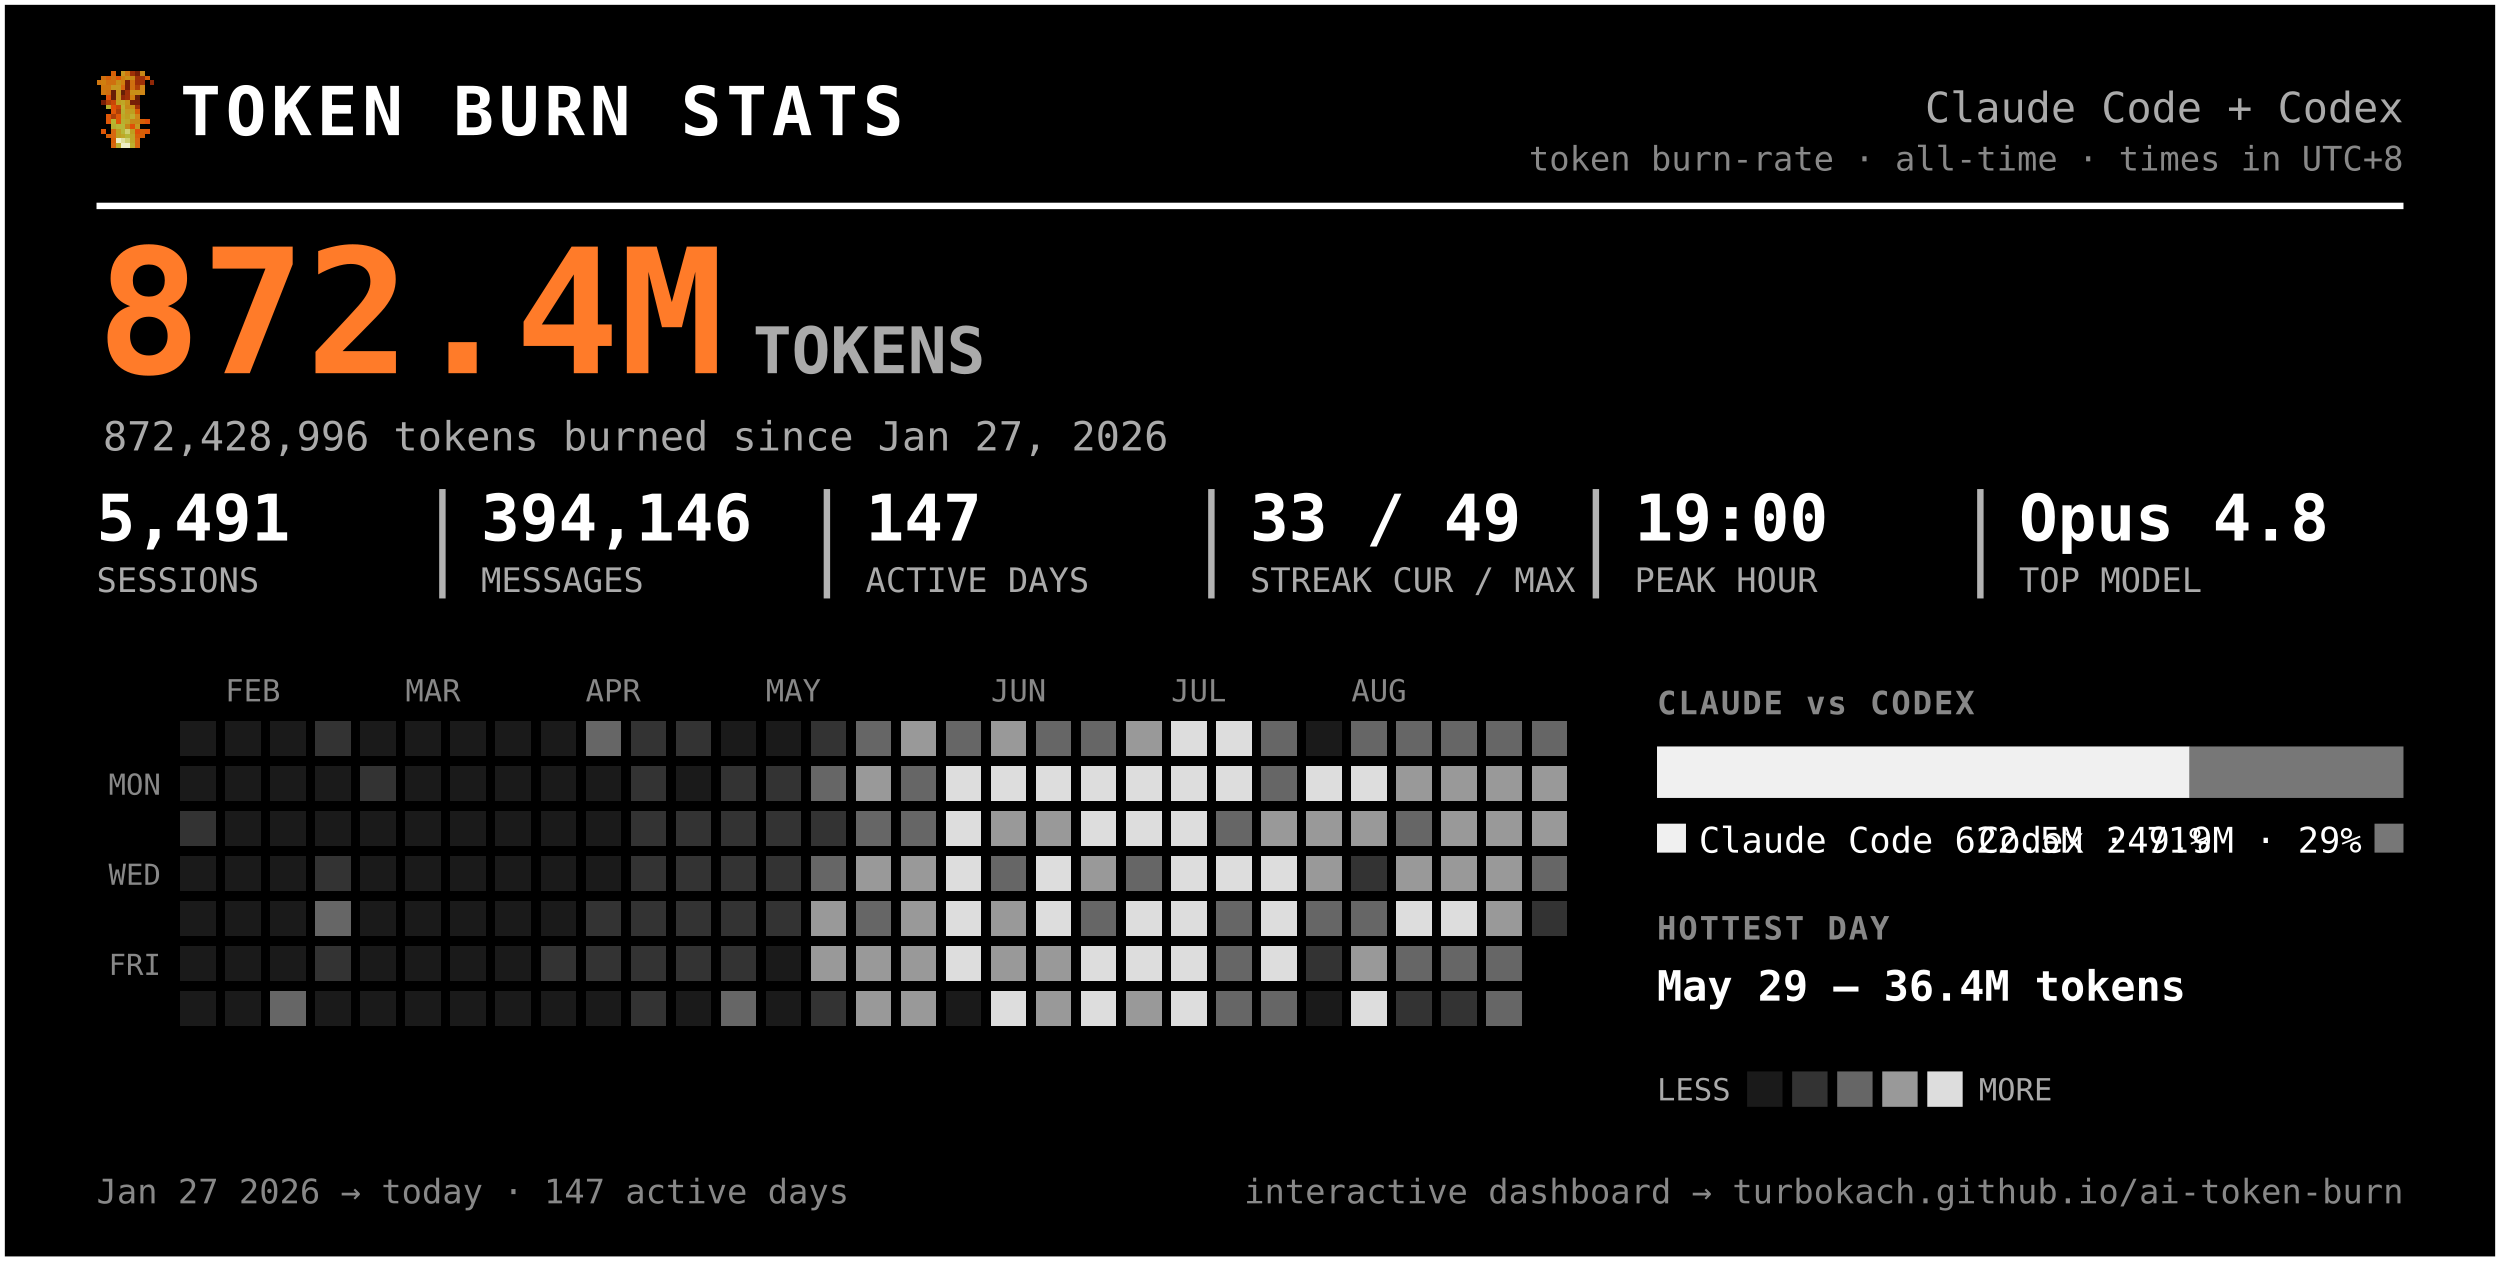
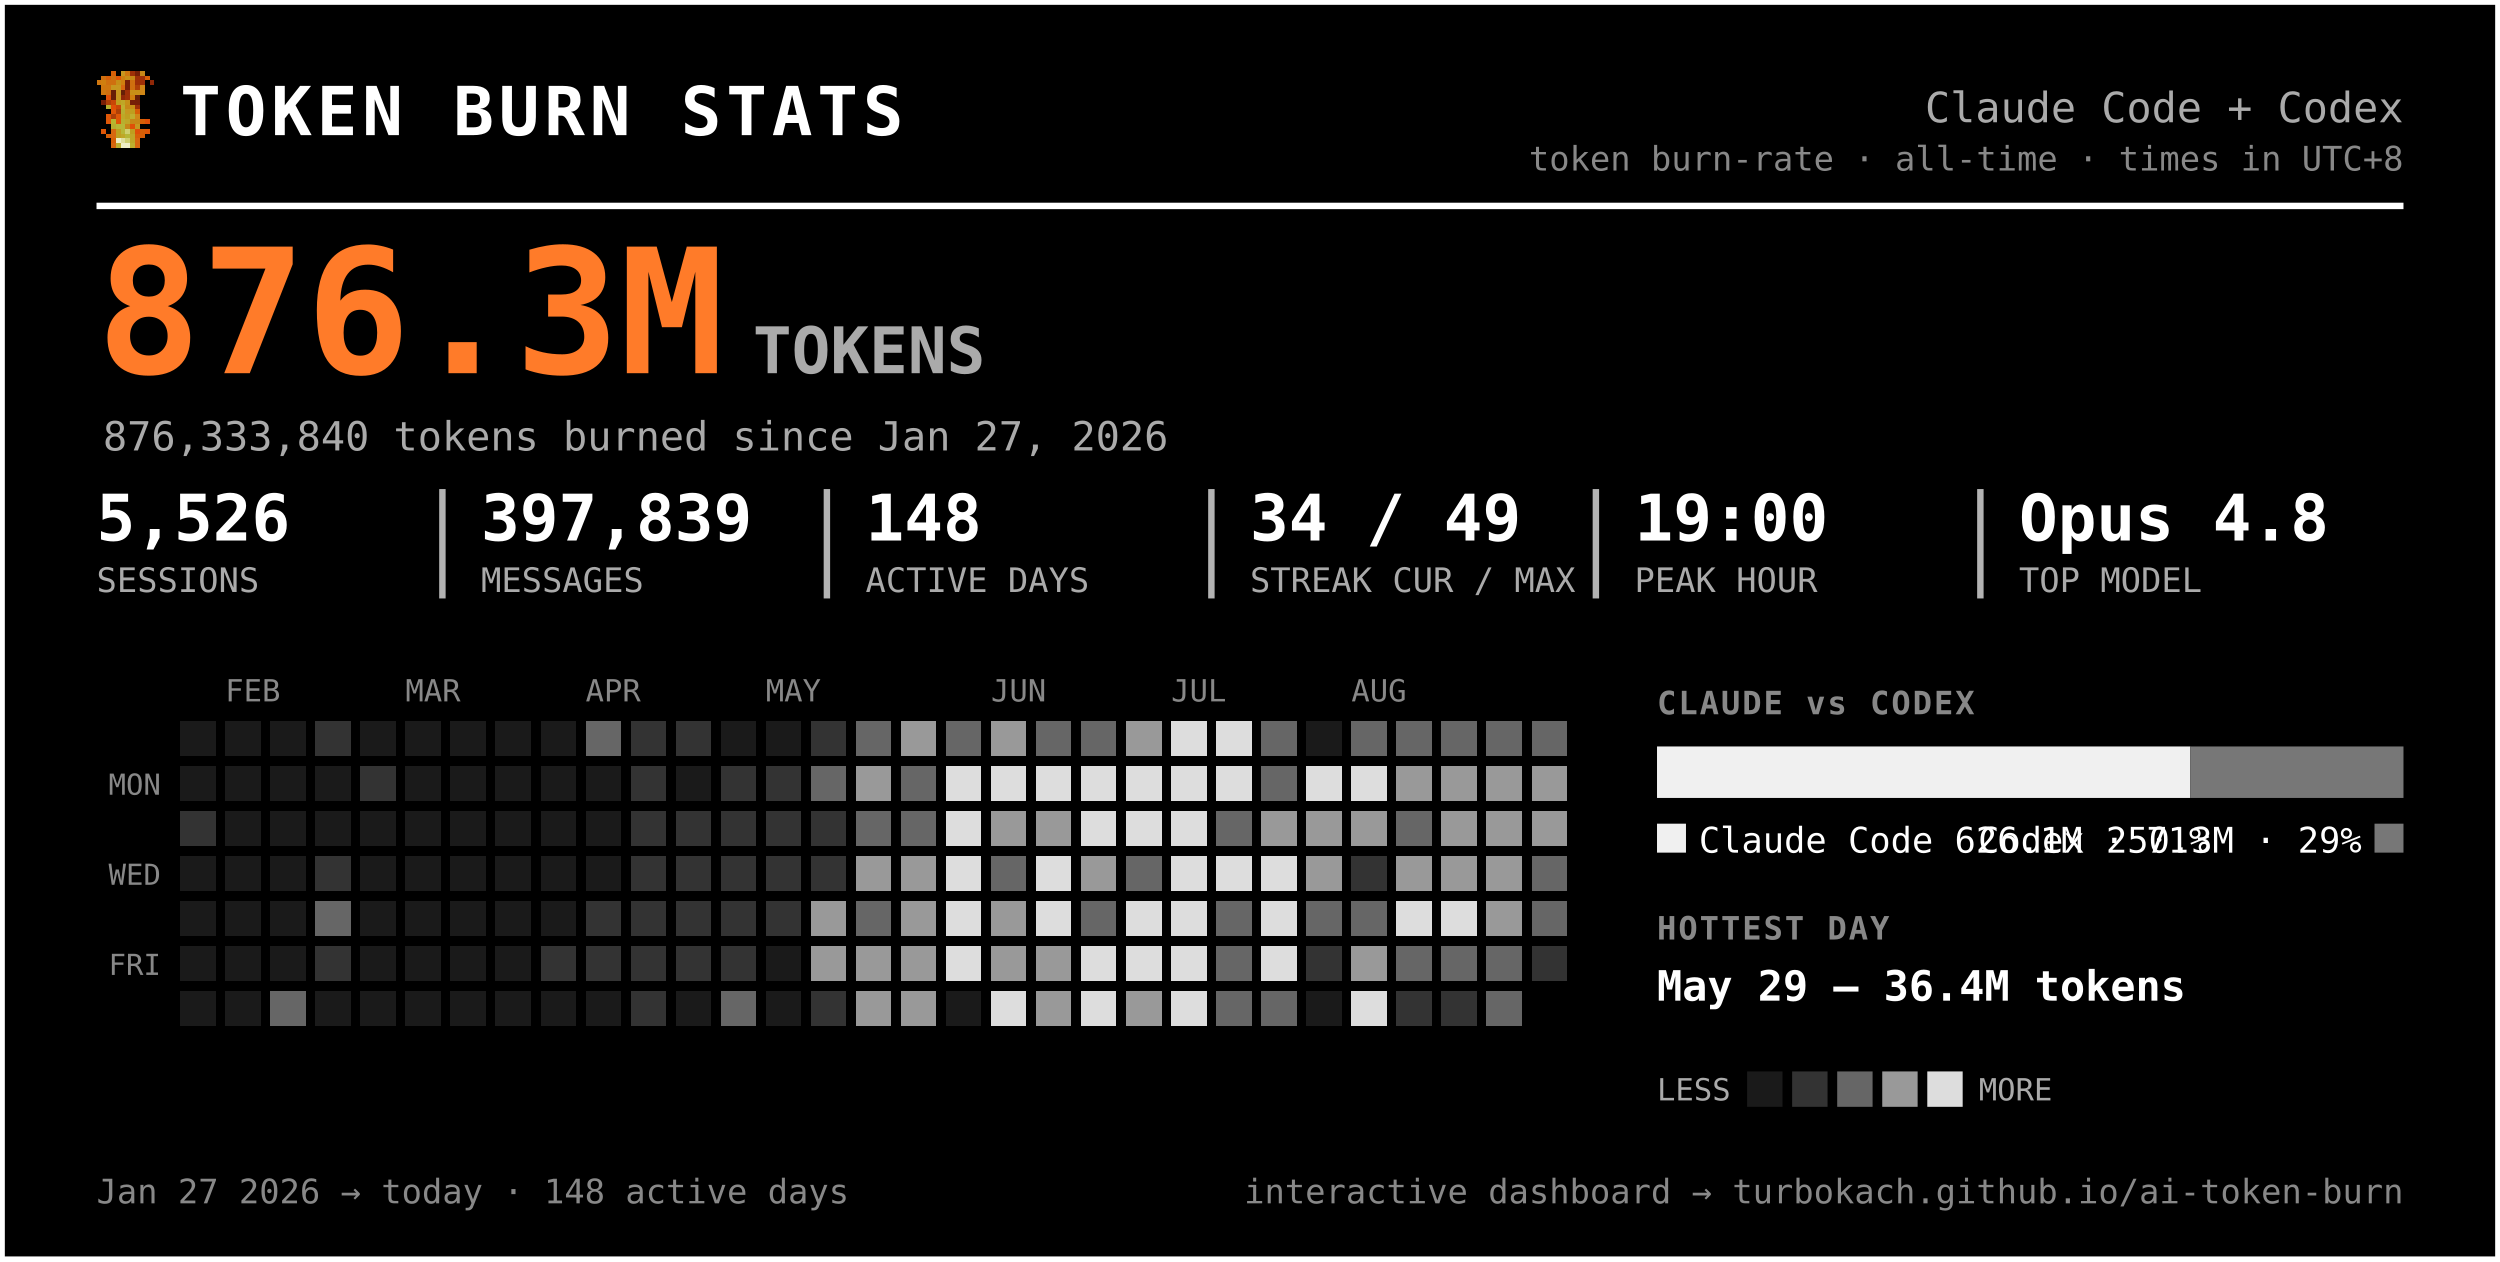
<svg xmlns="http://www.w3.org/2000/svg" width="777" height="392" viewBox="0 0 777 392" font-family="ui-monospace, 'SF Mono', 'Cascadia Code', Menlo, Consolas, monospace" role="img" aria-label="Token burn — Claude Code + Codex">
  <rect x="0.5" y="0.5" width="776" height="391" rx="0" fill="#000000" stroke="#ffffff" stroke-width="2" />
  <g transform="translate(30,22) scale(1.5)" shape-rendering="crispEdges">
    <rect x="3" y="0" width="1" height="1" fill="#d75f07" />
    <rect x="5" y="0" width="1" height="1" fill="#c7971f" />
    <rect x="6" y="0" width="1" height="1" fill="#cf770f" />
    <rect x="7" y="0" width="1" height="1" fill="#9f2f07" />
    <rect x="8" y="0" width="1" height="1" fill="#771f07" />
    <rect x="9" y="0" width="1" height="1" fill="#c78717" />
    <rect x="1" y="1" width="1" height="1" fill="#cf6f0f" />
    <rect x="2" y="1" width="1" height="1" fill="#d75f07" />
    <rect x="3" y="1" width="1" height="1" fill="#cf6f0f" />
    <rect x="4" y="1" width="1" height="1" fill="#df5707" />
    <rect x="5" y="1" width="1" height="1" fill="#cf7f0f" />
    <rect x="6" y="1" width="1" height="1" fill="#c78f17" />
    <rect x="7" y="1" width="1" height="1" fill="#c78717" />
    <rect x="8" y="1" width="1" height="1" fill="#9f2f07" />
    <rect x="9" y="1" width="1" height="1" fill="#9f2f07" />
    <rect x="10" y="1" width="1" height="1" fill="#d75f07" />
    <rect x="0" y="2" width="1" height="1" fill="#cf770f" />
    <rect x="1" y="2" width="1" height="1" fill="#cf7f0f" />
    <rect x="2" y="2" width="1" height="1" fill="#cf6f0f" />
    <rect x="3" y="2" width="1" height="1" fill="#cf6f0f" />
    <rect x="4" y="2" width="1" height="1" fill="#c78f17" />
    <rect x="5" y="2" width="1" height="1" fill="#cf7f0f" />
    <rect x="6" y="2" width="1" height="1" fill="#771f07" />
    <rect x="7" y="2" width="1" height="1" fill="#cf6f0f" />
    <rect x="8" y="2" width="1" height="1" fill="#9f2f07" />
    <rect x="9" y="2" width="1" height="1" fill="#9f2f07" />
    <rect x="11" y="2" width="1" height="1" fill="#8f2707" />
    <rect x="1" y="3" width="1" height="1" fill="#cf770f" />
    <rect x="2" y="3" width="1" height="1" fill="#cf770f" />
    <rect x="3" y="3" width="1" height="1" fill="#c7971f" />
    <rect x="4" y="3" width="1" height="1" fill="#c7971f" />
    <rect x="5" y="3" width="1" height="1" fill="#d7670f" />
    <rect x="6" y="3" width="1" height="1" fill="#771f07" />
    <rect x="7" y="3" width="1" height="1" fill="#cf6f0f" />
    <rect x="8" y="3" width="1" height="1" fill="#af3f07" />
    <rect x="9" y="3" width="1" height="1" fill="#cf8717" />
    <rect x="1" y="4" width="1" height="1" fill="#cf770f" />
    <rect x="2" y="4" width="1" height="1" fill="#cf6f0f" />
    <rect x="3" y="4" width="1" height="1" fill="#671f07" />
    <rect x="4" y="4" width="1" height="1" fill="#c7971f" />
    <rect x="5" y="4" width="1" height="1" fill="#671f07" />
    <rect x="6" y="4" width="1" height="1" fill="#9f2f07" />
    <rect x="7" y="4" width="1" height="1" fill="#c78f17" />
    <rect x="8" y="4" width="1" height="1" fill="#c78f17" />
    <rect x="9" y="4" width="1" height="1" fill="#cf8717" />
    <rect x="2" y="5" width="1" height="1" fill="#df4f07" />
    <rect x="3" y="5" width="1" height="1" fill="#671f07" />
    <rect x="4" y="5" width="1" height="1" fill="#c7971f" />
    <rect x="5" y="5" width="1" height="1" fill="#8f2707" />
    <rect x="6" y="5" width="1" height="1" fill="#9f2f07" />
    <rect x="7" y="5" width="1" height="1" fill="#cf7f0f" />
    <rect x="8" y="5" width="1" height="1" fill="#671f07" />
    <rect x="1" y="6" width="1" height="1" fill="#771f07" />
    <rect x="2" y="6" width="1" height="1" fill="#af3f07" />
    <rect x="3" y="6" width="1" height="1" fill="#c74707" />
    <rect x="4" y="6" width="1" height="1" fill="#bf9f1f" />
    <rect x="5" y="6" width="1" height="1" fill="#bfa727" />
    <rect x="6" y="6" width="1" height="1" fill="#c78f17" />
    <rect x="7" y="6" width="1" height="1" fill="#771f07" />
    <rect x="8" y="6" width="1" height="1" fill="#771f07" />
    <rect x="2" y="7" width="1" height="1" fill="#b7af2f" />
    <rect x="3" y="7" width="1" height="1" fill="#df4f07" />
    <rect x="4" y="7" width="1" height="1" fill="#c74707" />
    <rect x="5" y="7" width="1" height="1" fill="#bfaf2f" />
    <rect x="6" y="7" width="1" height="1" fill="#c78717" />
    <rect x="7" y="7" width="1" height="1" fill="#c78f17" />
    <rect x="8" y="7" width="1" height="1" fill="#9f2f07" />
    <rect x="3" y="8" width="1" height="1" fill="#df5707" />
    <rect x="4" y="8" width="1" height="1" fill="#af3f07" />
    <rect x="5" y="8" width="1" height="1" fill="#b7af2f" />
    <rect x="6" y="8" width="1" height="1" fill="#c7971f" />
    <rect x="7" y="8" width="1" height="1" fill="#bf9f1f" />
    <rect x="8" y="8" width="1" height="1" fill="#d75f07" />
    <rect x="2" y="9" width="1" height="1" fill="#df5707" />
    <rect x="3" y="9" width="1" height="1" fill="#af3f07" />
    <rect x="4" y="9" width="1" height="1" fill="#df5707" />
    <rect x="5" y="9" width="1" height="1" fill="#bfa727" />
    <rect x="6" y="9" width="1" height="1" fill="#bf9f1f" />
    <rect x="7" y="9" width="1" height="1" fill="#bfaf2f" />
    <rect x="8" y="9" width="1" height="1" fill="#cf8717" />
    <rect x="2" y="10" width="1" height="1" fill="#df5707" />
    <rect x="3" y="10" width="1" height="1" fill="#b7b72f" />
    <rect x="4" y="10" width="1" height="1" fill="#df5707" />
    <rect x="5" y="10" width="1" height="1" fill="#b7af2f" />
    <rect x="6" y="10" width="1" height="1" fill="#bfa727" />
    <rect x="7" y="10" width="1" height="1" fill="#c78717" />
    <rect x="8" y="10" width="1" height="1" fill="#c78717" />
    <rect x="9" y="10" width="1" height="1" fill="#d75f07" />
    <rect x="10" y="10" width="1" height="1" fill="#df4f07" />
    <rect x="3" y="11" width="1" height="1" fill="#b7af2f" />
    <rect x="4" y="11" width="1" height="1" fill="#b7b737" />
    <rect x="5" y="11" width="1" height="1" fill="#b7b737" />
    <rect x="6" y="11" width="1" height="1" fill="#c78717" />
    <rect x="7" y="11" width="1" height="1" fill="#df4f07" />
    <rect x="8" y="11" width="1" height="1" fill="#c7971f" />
    <rect x="1" y="12" width="1" height="1" fill="#df5707" />
    <rect x="3" y="12" width="1" height="1" fill="#d7670f" />
    <rect x="4" y="12" width="1" height="1" fill="#bf9f1f" />
    <rect x="5" y="12" width="1" height="1" fill="#b7b737" />
    <rect x="6" y="12" width="1" height="1" fill="#cfcf6f" />
    <rect x="7" y="12" width="1" height="1" fill="#bf9f1f" />
    <rect x="8" y="12" width="1" height="1" fill="#df4f07" />
    <rect x="9" y="12" width="1" height="1" fill="#d75f07" />
    <rect x="10" y="12" width="1" height="1" fill="#df5707" />
    <rect x="2" y="13" width="1" height="1" fill="#d75f07" />
    <rect x="3" y="13" width="1" height="1" fill="#d7670f" />
    <rect x="4" y="13" width="1" height="1" fill="#bf9f1f" />
    <rect x="5" y="13" width="1" height="1" fill="#bfa727" />
    <rect x="6" y="13" width="1" height="1" fill="#b7b737" />
    <rect x="7" y="13" width="1" height="1" fill="#bfa727" />
    <rect x="8" y="13" width="1" height="1" fill="#d75f07" />
    <rect x="9" y="13" width="1" height="1" fill="#d75f07" />
    <rect x="3" y="14" width="1" height="1" fill="#d75f07" />
    <rect x="4" y="14" width="1" height="1" fill="#efefc7" />
    <rect x="5" y="14" width="1" height="1" fill="#dfdf9f" />
    <rect x="6" y="14" width="1" height="1" fill="#cfcf6f" />
    <rect x="7" y="14" width="1" height="1" fill="#bfa727" />
    <rect x="8" y="14" width="1" height="1" fill="#d7670f" />
    <rect x="3" y="15" width="1" height="1" fill="#d7670f" />
    <rect x="4" y="15" width="1" height="1" fill="#bfaf2f" />
    <rect x="5" y="15" width="1" height="1" fill="#efefc7" />
    <rect x="6" y="15" width="1" height="1" fill="#efefc7" />
    <rect x="7" y="15" width="1" height="1" fill="#bfaf2f" />
    <rect x="8" y="15" width="1" height="1" fill="#d7670f" />
  </g>
  <text x="56.0" y="42.0" font-size="21" fill="#ffffff" font-weight="800" letter-spacing="1.5">TOKEN BURN STATS</text>
  <text x="747.0" y="38.0" font-size="13" fill="#aaaaaa" text-anchor="end">Claude Code + Codex</text>
  <text x="747.0" y="53.0" font-size="10.5" fill="#888888" text-anchor="end">token burn-rate · all-time · times in UTC+8</text>
  <line x1="30" y1="64" x2="747" y2="64" stroke="#ffffff" stroke-width="2" />
-   <text x="30.0" y="116.0" font-size="54" fill="#ff7b29" font-weight="800">872.4M</text>
+   <text x="30.0" y="116.0" font-size="54" fill="#ff7b29" font-weight="800">876.3M</text>
  <text x="234.0" y="116.0" font-size="20" fill="#aaaaaa" font-weight="600">TOKENS</text>
-   <text x="32.0" y="140.0" font-size="12.5" fill="#aaaaaa">872,428,996 tokens burned since Jan 27, 2026</text>
-   <text x="30.0" y="168.0" font-size="20" fill="#ffffff" font-weight="700">5,491</text>
+   <text x="32.0" y="140.0" font-size="12.5" fill="#aaaaaa">876,333,840 tokens burned since Jan 27, 2026</text>
+   <text x="30.0" y="168.0" font-size="20" fill="#ffffff" font-weight="700">5,526</text>
  <text x="30.0" y="184.0" font-size="10.5" fill="#aaaaaa">SESSIONS</text>
-   <text x="149.5" y="168.0" font-size="20" fill="#ffffff" font-weight="700">394,146</text>
+   <text x="149.5" y="168.0" font-size="20" fill="#ffffff" font-weight="700">397,839</text>
  <text x="149.5" y="184.0" font-size="10.5" fill="#aaaaaa">MESSAGES</text>
  <line x1="137.5" y1="152" x2="137.5" y2="186" stroke="#ffffff" stroke-width="2" opacity="0.7" />
-   <text x="269.0" y="168.0" font-size="20" fill="#ffffff" font-weight="700">147</text>
+   <text x="269.0" y="168.0" font-size="20" fill="#ffffff" font-weight="700">148</text>
  <text x="269.0" y="184.0" font-size="10.5" fill="#aaaaaa">ACTIVE DAYS</text>
  <line x1="257.0" y1="152" x2="257.0" y2="186" stroke="#ffffff" stroke-width="2" opacity="0.7" />
-   <text x="388.5" y="168.0" font-size="20" fill="#ffffff" font-weight="700">33 / 49</text>
+   <text x="388.5" y="168.0" font-size="20" fill="#ffffff" font-weight="700">34 / 49</text>
  <text x="388.5" y="184.0" font-size="10.5" fill="#aaaaaa">STREAK CUR / MAX</text>
  <line x1="376.5" y1="152" x2="376.5" y2="186" stroke="#ffffff" stroke-width="2" opacity="0.7" />
  <text x="508.0" y="168.0" font-size="20" fill="#ffffff" font-weight="700">19:00</text>
  <text x="508.0" y="184.0" font-size="10.5" fill="#aaaaaa">PEAK HOUR</text>
  <line x1="496.0" y1="152" x2="496.0" y2="186" stroke="#ffffff" stroke-width="2" opacity="0.7" />
  <text x="627.5" y="168.0" font-size="20" fill="#ffffff" font-weight="700">Opus 4.8</text>
  <text x="627.5" y="184.0" font-size="10.5" fill="#aaaaaa">TOP MODEL</text>
  <line x1="615.5" y1="152" x2="615.5" y2="186" stroke="#ffffff" stroke-width="2" opacity="0.7" />
  <text x="70.0" y="218.0" font-size="9.5" fill="#888888">FEB</text>
  <text x="126.0" y="218.0" font-size="9.5" fill="#888888">MAR</text>
  <text x="182.0" y="218.0" font-size="9.5" fill="#888888">APR</text>
  <text x="238.0" y="218.0" font-size="9.5" fill="#888888">MAY</text>
  <text x="308.0" y="218.0" font-size="9.5" fill="#888888">JUN</text>
  <text x="364.0" y="218.0" font-size="9.5" fill="#888888">JUL</text>
  <text x="420.0" y="218.0" font-size="9.5" fill="#888888">AUG</text>
  <text x="50.0" y="247.0" font-size="9" fill="#888888" text-anchor="end">MON</text>
  <text x="50.0" y="275.0" font-size="9" fill="#888888" text-anchor="end">WED</text>
  <text x="50.0" y="303.0" font-size="9" fill="#888888" text-anchor="end">FRI</text>
  <g shape-rendering="crispEdges">
    <rect x="224" y="308" width="11" height="11" rx="0" fill="#666666" />
    <rect x="238" y="252" width="11" height="11" rx="0" fill="#333333" />
    <rect x="252" y="224" width="11" height="11" rx="0" fill="#333333" />
-     <rect x="252" y="266" width="11" height="11" rx="0" fill="#666666" />
+     <rect x="252" y="266" width="11" height="11" rx="0" fill="#333333" />
    <rect x="252" y="280" width="11" height="11" rx="0" fill="#999999" />
    <rect x="252" y="294" width="11" height="11" rx="0" fill="#999999" />
    <rect x="252" y="308" width="11" height="11" rx="0" fill="#333333" />
    <rect x="266" y="224" width="11" height="11" rx="0" fill="#666666" />
    <rect x="266" y="238" width="11" height="11" rx="0" fill="#999999" />
    <rect x="266" y="252" width="11" height="11" rx="0" fill="#666666" />
    <rect x="266" y="266" width="11" height="11" rx="0" fill="#999999" />
    <rect x="266" y="280" width="11" height="11" rx="0" fill="#666666" />
    <rect x="266" y="294" width="11" height="11" rx="0" fill="#999999" />
    <rect x="266" y="308" width="11" height="11" rx="0" fill="#999999" />
    <rect x="280" y="224" width="11" height="11" rx="0" fill="#999999" />
    <rect x="280" y="238" width="11" height="11" rx="0" fill="#666666" />
    <rect x="280" y="252" width="11" height="11" rx="0" fill="#666666" />
    <rect x="280" y="266" width="11" height="11" rx="0" fill="#999999" />
    <rect x="280" y="280" width="11" height="11" rx="0" fill="#999999" />
    <rect x="280" y="294" width="11" height="11" rx="0" fill="#999999" />
    <rect x="280" y="308" width="11" height="11" rx="0" fill="#999999" />
    <rect x="294" y="224" width="11" height="11" rx="0" fill="#666666" />
    <rect x="294" y="238" width="11" height="11" rx="0" fill="#dddddd" />
    <rect x="294" y="252" width="11" height="11" rx="0" fill="#dddddd" />
    <rect x="294" y="266" width="11" height="11" rx="0" fill="#dddddd" />
    <rect x="294" y="280" width="11" height="11" rx="0" fill="#dddddd" />
    <rect x="294" y="294" width="11" height="11" rx="0" fill="#dddddd" />
    <rect x="308" y="224" width="11" height="11" rx="0" fill="#999999" />
    <rect x="308" y="238" width="11" height="11" rx="0" fill="#dddddd" />
    <rect x="308" y="252" width="11" height="11" rx="0" fill="#999999" />
    <rect x="308" y="266" width="11" height="11" rx="0" fill="#666666" />
    <rect x="308" y="280" width="11" height="11" rx="0" fill="#999999" />
    <rect x="308" y="294" width="11" height="11" rx="0" fill="#999999" />
    <rect x="308" y="308" width="11" height="11" rx="0" fill="#dddddd" />
    <rect x="322" y="224" width="11" height="11" rx="0" fill="#666666" />
    <rect x="322" y="238" width="11" height="11" rx="0" fill="#dddddd" />
    <rect x="322" y="252" width="11" height="11" rx="0" fill="#999999" />
    <rect x="322" y="266" width="11" height="11" rx="0" fill="#dddddd" />
    <rect x="322" y="280" width="11" height="11" rx="0" fill="#dddddd" />
    <rect x="322" y="294" width="11" height="11" rx="0" fill="#999999" />
    <rect x="322" y="308" width="11" height="11" rx="0" fill="#999999" />
    <rect x="336" y="224" width="11" height="11" rx="0" fill="#666666" />
    <rect x="336" y="238" width="11" height="11" rx="0" fill="#dddddd" />
    <rect x="336" y="252" width="11" height="11" rx="0" fill="#dddddd" />
    <rect x="336" y="266" width="11" height="11" rx="0" fill="#999999" />
    <rect x="336" y="280" width="11" height="11" rx="0" fill="#666666" />
    <rect x="336" y="294" width="11" height="11" rx="0" fill="#dddddd" />
    <rect x="336" y="308" width="11" height="11" rx="0" fill="#dddddd" />
    <rect x="350" y="224" width="11" height="11" rx="0" fill="#999999" />
    <rect x="350" y="238" width="11" height="11" rx="0" fill="#dddddd" />
    <rect x="350" y="252" width="11" height="11" rx="0" fill="#dddddd" />
    <rect x="350" y="266" width="11" height="11" rx="0" fill="#666666" />
    <rect x="350" y="280" width="11" height="11" rx="0" fill="#dddddd" />
    <rect x="350" y="294" width="11" height="11" rx="0" fill="#dddddd" />
    <rect x="350" y="308" width="11" height="11" rx="0" fill="#999999" />
    <rect x="364" y="224" width="11" height="11" rx="0" fill="#dddddd" />
    <rect x="364" y="238" width="11" height="11" rx="0" fill="#dddddd" />
    <rect x="364" y="252" width="11" height="11" rx="0" fill="#dddddd" />
    <rect x="364" y="266" width="11" height="11" rx="0" fill="#dddddd" />
    <rect x="364" y="280" width="11" height="11" rx="0" fill="#dddddd" />
    <rect x="364" y="294" width="11" height="11" rx="0" fill="#dddddd" />
    <rect x="364" y="308" width="11" height="11" rx="0" fill="#dddddd" />
    <rect x="378" y="224" width="11" height="11" rx="0" fill="#dddddd" />
    <rect x="378" y="238" width="11" height="11" rx="0" fill="#dddddd" />
    <rect x="378" y="252" width="11" height="11" rx="0" fill="#666666" />
    <rect x="378" y="266" width="11" height="11" rx="0" fill="#dddddd" />
    <rect x="378" y="280" width="11" height="11" rx="0" fill="#666666" />
    <rect x="378" y="294" width="11" height="11" rx="0" fill="#666666" />
    <rect x="378" y="308" width="11" height="11" rx="0" fill="#666666" />
    <rect x="392" y="224" width="11" height="11" rx="0" fill="#666666" />
    <rect x="392" y="238" width="11" height="11" rx="0" fill="#666666" />
    <rect x="392" y="252" width="11" height="11" rx="0" fill="#999999" />
    <rect x="392" y="266" width="11" height="11" rx="0" fill="#dddddd" />
    <rect x="392" y="280" width="11" height="11" rx="0" fill="#dddddd" />
    <rect x="392" y="294" width="11" height="11" rx="0" fill="#dddddd" />
    <rect x="392" y="308" width="11" height="11" rx="0" fill="#666666" />
    <rect x="406" y="238" width="11" height="11" rx="0" fill="#dddddd" />
    <rect x="406" y="252" width="11" height="11" rx="0" fill="#999999" />
    <rect x="406" y="266" width="11" height="11" rx="0" fill="#999999" />
    <rect x="406" y="280" width="11" height="11" rx="0" fill="#666666" />
    <rect x="406" y="294" width="11" height="11" rx="0" fill="#333333" />
    <rect x="420" y="224" width="11" height="11" rx="0" fill="#666666" />
    <rect x="420" y="238" width="11" height="11" rx="0" fill="#dddddd" />
    <rect x="420" y="252" width="11" height="11" rx="0" fill="#999999" />
    <rect x="420" y="266" width="11" height="11" rx="0" fill="#333333" />
    <rect x="420" y="280" width="11" height="11" rx="0" fill="#666666" />
    <rect x="420" y="294" width="11" height="11" rx="0" fill="#999999" />
    <rect x="420" y="308" width="11" height="11" rx="0" fill="#dddddd" />
    <rect x="434" y="224" width="11" height="11" rx="0" fill="#666666" />
    <rect x="434" y="238" width="11" height="11" rx="0" fill="#999999" />
    <rect x="434" y="252" width="11" height="11" rx="0" fill="#666666" />
    <rect x="434" y="266" width="11" height="11" rx="0" fill="#999999" />
    <rect x="434" y="280" width="11" height="11" rx="0" fill="#dddddd" />
    <rect x="434" y="294" width="11" height="11" rx="0" fill="#666666" />
    <rect x="434" y="308" width="11" height="11" rx="0" fill="#333333" />
    <rect x="448" y="224" width="11" height="11" rx="0" fill="#666666" />
    <rect x="448" y="238" width="11" height="11" rx="0" fill="#999999" />
    <rect x="448" y="252" width="11" height="11" rx="0" fill="#999999" />
    <rect x="448" y="266" width="11" height="11" rx="0" fill="#999999" />
    <rect x="448" y="280" width="11" height="11" rx="0" fill="#dddddd" />
    <rect x="448" y="294" width="11" height="11" rx="0" fill="#666666" />
    <rect x="448" y="308" width="11" height="11" rx="0" fill="#333333" />
    <rect x="462" y="224" width="11" height="11" rx="0" fill="#666666" />
    <rect x="462" y="238" width="11" height="11" rx="0" fill="#999999" />
    <rect x="462" y="252" width="11" height="11" rx="0" fill="#999999" />
    <rect x="462" y="266" width="11" height="11" rx="0" fill="#999999" />
    <rect x="462" y="280" width="11" height="11" rx="0" fill="#999999" />
    <rect x="462" y="294" width="11" height="11" rx="0" fill="#666666" />
    <rect x="462" y="308" width="11" height="11" rx="0" fill="#666666" />
    <rect x="476" y="224" width="11" height="11" rx="0" fill="#666666" />
    <rect x="476" y="238" width="11" height="11" rx="0" fill="#999999" />
    <rect x="476" y="252" width="11" height="11" rx="0" fill="#999999" />
    <rect x="476" y="266" width="11" height="11" rx="0" fill="#666666" />
-     <rect x="476" y="280" width="11" height="11" rx="0" fill="#333333" />
+     <rect x="476" y="280" width="11" height="11" rx="0" fill="#666666" />
+     <rect x="476" y="294" width="11" height="11" rx="0" fill="#333333" />
    <rect x="56" y="252" width="11" height="11" rx="0" fill="#333333" />
    <rect x="84" y="308" width="11" height="11" rx="0" fill="#666666" />
    <rect x="98" y="224" width="11" height="11" rx="0" fill="#333333" />
    <rect x="98" y="266" width="11" height="11" rx="0" fill="#333333" />
    <rect x="98" y="280" width="11" height="11" rx="0" fill="#666666" />
    <rect x="98" y="294" width="11" height="11" rx="0" fill="#333333" />
    <rect x="112" y="238" width="11" height="11" rx="0" fill="#333333" />
    <rect x="168" y="294" width="11" height="11" rx="0" fill="#333333" />
    <rect x="182" y="224" width="11" height="11" rx="0" fill="#666666" />
    <rect x="182" y="280" width="11" height="11" rx="0" fill="#333333" />
    <rect x="182" y="294" width="11" height="11" rx="0" fill="#333333" />
    <rect x="196" y="224" width="11" height="11" rx="0" fill="#333333" />
    <rect x="196" y="238" width="11" height="11" rx="0" fill="#333333" />
    <rect x="196" y="252" width="11" height="11" rx="0" fill="#333333" />
    <rect x="196" y="266" width="11" height="11" rx="0" fill="#333333" />
    <rect x="196" y="280" width="11" height="11" rx="0" fill="#333333" />
    <rect x="196" y="294" width="11" height="11" rx="0" fill="#333333" />
    <rect x="196" y="308" width="11" height="11" rx="0" fill="#333333" />
    <rect x="210" y="224" width="11" height="11" rx="0" fill="#333333" />
    <rect x="210" y="252" width="11" height="11" rx="0" fill="#333333" />
    <rect x="210" y="266" width="11" height="11" rx="0" fill="#333333" />
    <rect x="210" y="280" width="11" height="11" rx="0" fill="#333333" />
    <rect x="210" y="294" width="11" height="11" rx="0" fill="#333333" />
    <rect x="224" y="238" width="11" height="11" rx="0" fill="#333333" />
    <rect x="224" y="252" width="11" height="11" rx="0" fill="#333333" />
    <rect x="224" y="266" width="11" height="11" rx="0" fill="#333333" />
    <rect x="224" y="280" width="11" height="11" rx="0" fill="#333333" />
    <rect x="224" y="294" width="11" height="11" rx="0" fill="#333333" />
    <rect x="238" y="238" width="11" height="11" rx="0" fill="#333333" />
    <rect x="238" y="266" width="11" height="11" rx="0" fill="#333333" />
    <rect x="238" y="280" width="11" height="11" rx="0" fill="#333333" />
    <rect x="252" y="238" width="11" height="11" rx="0" fill="#666666" />
    <rect x="252" y="252" width="11" height="11" rx="0" fill="#333333" />
    <rect x="56" y="224" width="11" height="11" rx="0" fill="#1a1a1a" />
    <rect x="56" y="238" width="11" height="11" rx="0" fill="#1a1a1a" />
    <rect x="56" y="266" width="11" height="11" rx="0" fill="#1a1a1a" />
    <rect x="56" y="280" width="11" height="11" rx="0" fill="#1a1a1a" />
    <rect x="56" y="294" width="11" height="11" rx="0" fill="#1a1a1a" />
    <rect x="56" y="308" width="11" height="11" rx="0" fill="#1a1a1a" />
    <rect x="70" y="224" width="11" height="11" rx="0" fill="#1a1a1a" />
    <rect x="70" y="238" width="11" height="11" rx="0" fill="#1a1a1a" />
    <rect x="70" y="252" width="11" height="11" rx="0" fill="#1a1a1a" />
    <rect x="70" y="266" width="11" height="11" rx="0" fill="#1a1a1a" />
    <rect x="70" y="280" width="11" height="11" rx="0" fill="#1a1a1a" />
    <rect x="70" y="294" width="11" height="11" rx="0" fill="#1a1a1a" />
    <rect x="70" y="308" width="11" height="11" rx="0" fill="#1a1a1a" />
    <rect x="84" y="224" width="11" height="11" rx="0" fill="#1a1a1a" />
    <rect x="84" y="238" width="11" height="11" rx="0" fill="#1a1a1a" />
    <rect x="84" y="252" width="11" height="11" rx="0" fill="#1a1a1a" />
    <rect x="84" y="266" width="11" height="11" rx="0" fill="#1a1a1a" />
    <rect x="84" y="280" width="11" height="11" rx="0" fill="#1a1a1a" />
    <rect x="84" y="294" width="11" height="11" rx="0" fill="#1a1a1a" />
    <rect x="98" y="238" width="11" height="11" rx="0" fill="#1a1a1a" />
    <rect x="98" y="252" width="11" height="11" rx="0" fill="#1a1a1a" />
    <rect x="98" y="308" width="11" height="11" rx="0" fill="#1a1a1a" />
    <rect x="112" y="224" width="11" height="11" rx="0" fill="#1a1a1a" />
    <rect x="112" y="252" width="11" height="11" rx="0" fill="#1a1a1a" />
    <rect x="112" y="266" width="11" height="11" rx="0" fill="#1a1a1a" />
    <rect x="112" y="280" width="11" height="11" rx="0" fill="#1a1a1a" />
    <rect x="112" y="294" width="11" height="11" rx="0" fill="#1a1a1a" />
    <rect x="112" y="308" width="11" height="11" rx="0" fill="#1a1a1a" />
    <rect x="126" y="224" width="11" height="11" rx="0" fill="#1a1a1a" />
    <rect x="126" y="238" width="11" height="11" rx="0" fill="#1a1a1a" />
    <rect x="126" y="252" width="11" height="11" rx="0" fill="#1a1a1a" />
    <rect x="126" y="266" width="11" height="11" rx="0" fill="#1a1a1a" />
    <rect x="126" y="280" width="11" height="11" rx="0" fill="#1a1a1a" />
    <rect x="126" y="294" width="11" height="11" rx="0" fill="#1a1a1a" />
    <rect x="126" y="308" width="11" height="11" rx="0" fill="#1a1a1a" />
    <rect x="140" y="224" width="11" height="11" rx="0" fill="#1a1a1a" />
    <rect x="140" y="238" width="11" height="11" rx="0" fill="#1a1a1a" />
    <rect x="140" y="252" width="11" height="11" rx="0" fill="#1a1a1a" />
    <rect x="140" y="266" width="11" height="11" rx="0" fill="#1a1a1a" />
    <rect x="140" y="280" width="11" height="11" rx="0" fill="#1a1a1a" />
    <rect x="140" y="294" width="11" height="11" rx="0" fill="#1a1a1a" />
    <rect x="140" y="308" width="11" height="11" rx="0" fill="#1a1a1a" />
    <rect x="154" y="224" width="11" height="11" rx="0" fill="#1a1a1a" />
    <rect x="154" y="238" width="11" height="11" rx="0" fill="#1a1a1a" />
    <rect x="154" y="252" width="11" height="11" rx="0" fill="#1a1a1a" />
    <rect x="154" y="266" width="11" height="11" rx="0" fill="#1a1a1a" />
    <rect x="154" y="280" width="11" height="11" rx="0" fill="#1a1a1a" />
    <rect x="154" y="294" width="11" height="11" rx="0" fill="#1a1a1a" />
    <rect x="154" y="308" width="11" height="11" rx="0" fill="#1a1a1a" />
    <rect x="168" y="224" width="11" height="11" rx="0" fill="#1a1a1a" />
    <rect x="168" y="238" width="11" height="11" rx="0" fill="#1a1a1a" />
    <rect x="168" y="252" width="11" height="11" rx="0" fill="#1a1a1a" />
    <rect x="168" y="266" width="11" height="11" rx="0" fill="#1a1a1a" />
    <rect x="168" y="280" width="11" height="11" rx="0" fill="#1a1a1a" />
    <rect x="168" y="308" width="11" height="11" rx="0" fill="#1a1a1a" />
    <rect x="182" y="238" width="11" height="11" rx="0" fill="#1a1a1a" />
    <rect x="182" y="252" width="11" height="11" rx="0" fill="#1a1a1a" />
    <rect x="182" y="266" width="11" height="11" rx="0" fill="#1a1a1a" />
    <rect x="182" y="308" width="11" height="11" rx="0" fill="#1a1a1a" />
    <rect x="210" y="238" width="11" height="11" rx="0" fill="#1a1a1a" />
    <rect x="210" y="308" width="11" height="11" rx="0" fill="#1a1a1a" />
    <rect x="224" y="224" width="11" height="11" rx="0" fill="#1a1a1a" />
    <rect x="238" y="224" width="11" height="11" rx="0" fill="#1a1a1a" />
    <rect x="238" y="294" width="11" height="11" rx="0" fill="#1a1a1a" />
    <rect x="238" y="308" width="11" height="11" rx="0" fill="#1a1a1a" />
    <rect x="294" y="308" width="11" height="11" rx="0" fill="#1a1a1a" />
    <rect x="406" y="224" width="11" height="11" rx="0" fill="#1a1a1a" />
    <rect x="406" y="308" width="11" height="11" rx="0" fill="#1a1a1a" />
  </g>
  <text x="515.0" y="222.0" font-size="10" fill="#888888" font-weight="700" letter-spacing="0.6">CLAUDE vs CODEX</text>
-   <path d="M515.00,232 H680.55 L680.55,232 V248.00 L680.55,248.00 H515.00 L515.00,248.00 V232.00 L515.00,232.00 Z" fill="#f0f0f0" />
-   <path d="M680.55,232 H747.00 L747.00,232 V248.00 L747.00,248.00 H680.55 L680.55,248.00 V232.00 L680.55,232.00 Z" fill="#777777" />
+   <path d="M515.00,232 H680.74 L680.74,232 V248.00 L680.74,248.00 H515.00 L515.00,248.00 V232.00 L515.00,232.00 Z" fill="#f0f0f0" />
+   <path d="M680.74,232 H747.00 L747.00,232 V248.00 L747.00,248.00 H680.74 L680.74,248.00 V232.00 L680.74,232.00 Z" fill="#777777" />
  <rect x="515" y="256" width="9" height="9" rx="0" fill="#f0f0f0" />
-   <text x="528.0" y="265.0" font-size="11" fill="#ffffff">Claude Code  622.5M · 71%</text>
+   <text x="528.0" y="265.0" font-size="11" fill="#ffffff">Claude Code  626.1M · 71%</text>
  <rect x="738.0" y="256" width="9" height="9" rx="0" fill="#777777" />
-   <text x="734.0" y="265.0" font-size="11" fill="#ffffff" text-anchor="end">Codex  249.9M · 29%</text>
+   <text x="734.0" y="265.0" font-size="11" fill="#ffffff" text-anchor="end">Codex  250.3M · 29%</text>
  <text x="515.0" y="292.0" font-size="10" fill="#888888" font-weight="700" letter-spacing="0.6">HOTTEST DAY</text>
  <text x="515.0" y="311.0" font-size="13" fill="#ffffff" font-weight="600">May 29 — 36.4M tokens</text>
  <text x="515.0" y="342.0" font-size="9.5" fill="#aaaaaa">LESS</text>
  <rect x="543" y="333" width="11" height="11" rx="0" fill="#1a1a1a" />
  <rect x="557" y="333" width="11" height="11" rx="0" fill="#333333" />
  <rect x="571" y="333" width="11" height="11" rx="0" fill="#666666" />
  <rect x="585" y="333" width="11" height="11" rx="0" fill="#999999" />
  <rect x="599" y="333" width="11" height="11" rx="0" fill="#dddddd" />
  <text x="615.0" y="342.0" font-size="9.5" fill="#aaaaaa">MORE</text>
-   <text x="30.0" y="374.0" font-size="10.5" fill="#888888">Jan 27 2026 → today  ·  147 active days</text>
+   <text x="30.0" y="374.0" font-size="10.5" fill="#888888">Jan 27 2026 → today  ·  148 active days</text>
  <text x="747.0" y="374.0" font-size="10.5" fill="#888888" text-anchor="end">interactive dashboard → turbokach.github.io/ai-token-burn</text>
</svg>
